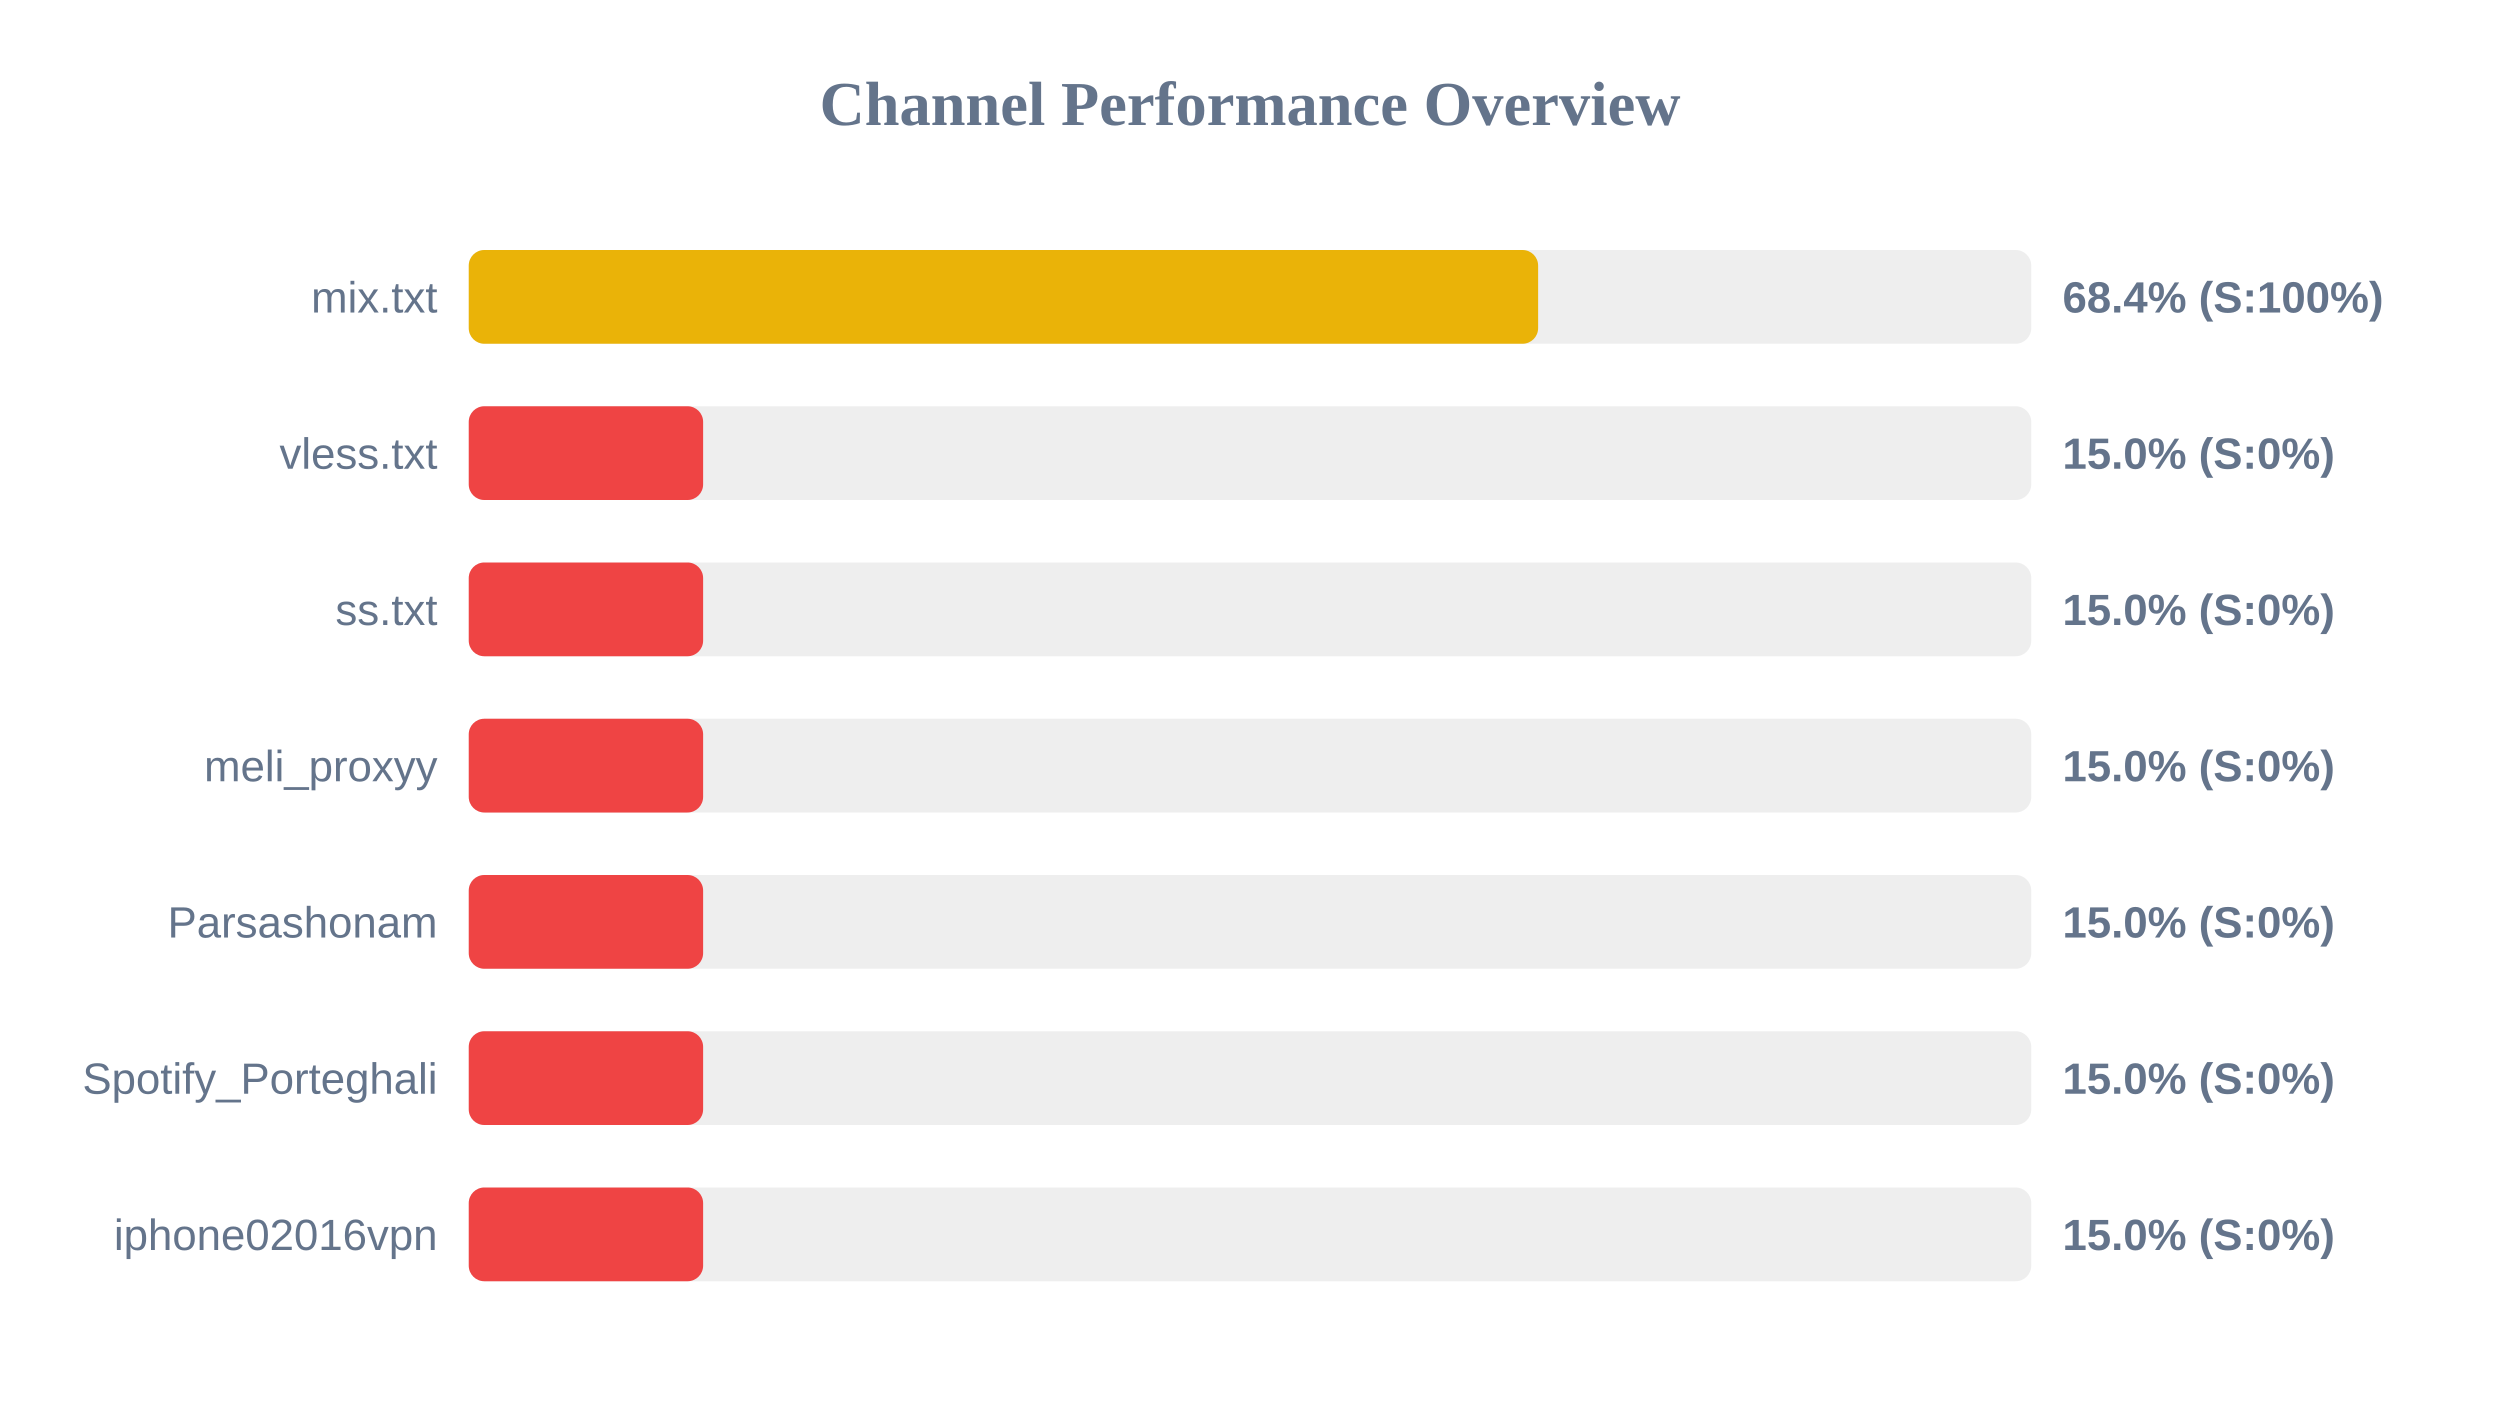
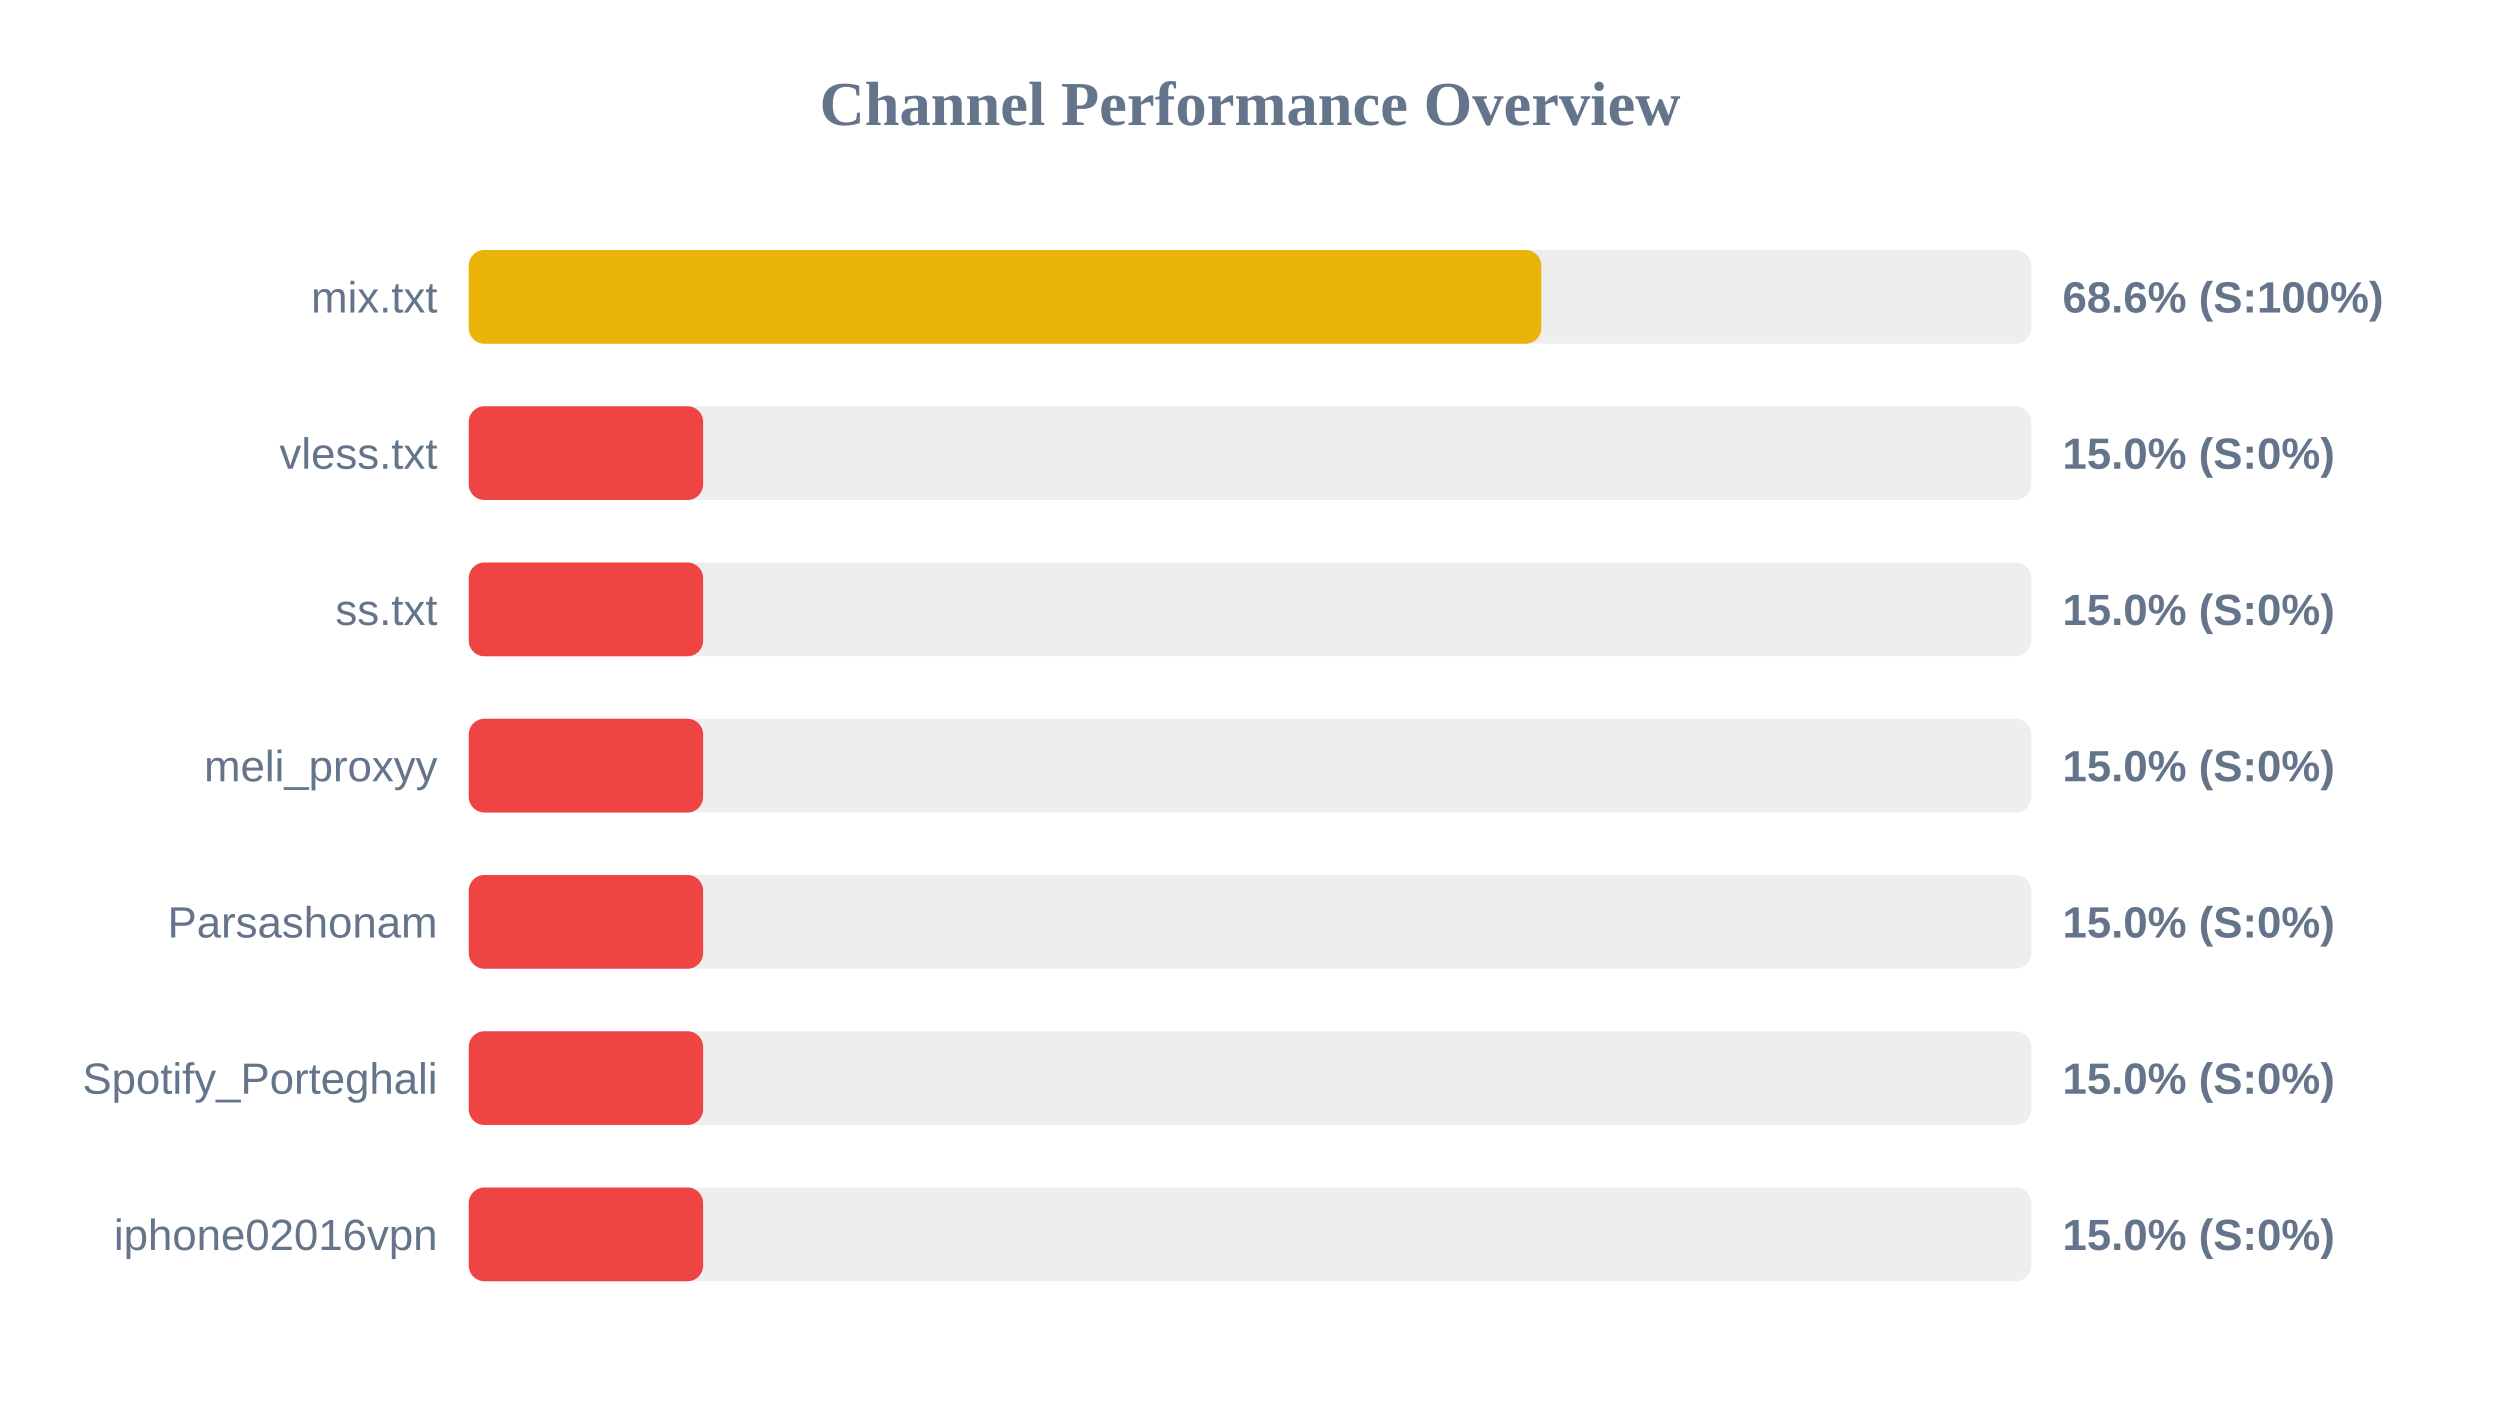
<svg xmlns="http://www.w3.org/2000/svg" width="800" height="450" version="1.1">
  <style>
        .row { font: 14px Arial; fill: #64748b; }
        .score { font: bold 14px Arial; fill: #64748b; }
    </style>
  <text x="400" y="40" text-anchor="middle" font-size="20px" font-weight="bold" fill="#64748b">Channel Performance Overview</text>
  <rect x="150" y="80" width="500" height="30" fill="#eee" rx="5" />
-   <rect x="150" y="80" width="342.2" height="30" fill="#eab308" rx="5" />
+   <rect x="150" y="80" width="343.2" height="30" fill="#eab308" rx="5" />
  <text x="140" y="100" text-anchor="end" class="row">mix.txt</text>
-   <text x="660" y="100" text-anchor="start" class="score">68.4% (S:100%)</text>
+   <text x="660" y="100" text-anchor="start" class="score">68.6% (S:100%)</text>
  <rect x="150" y="130" width="500" height="30" fill="#eee" rx="5" />
  <rect x="150" y="130" width="75.0" height="30" fill="#ef4444" rx="5" />
  <text x="140" y="150" text-anchor="end" class="row">vless.txt</text>
  <text x="660" y="150" text-anchor="start" class="score">15.0% (S:0%)</text>
  <rect x="150" y="180" width="500" height="30" fill="#eee" rx="5" />
  <rect x="150" y="180" width="75.0" height="30" fill="#ef4444" rx="5" />
  <text x="140" y="200" text-anchor="end" class="row">ss.txt</text>
  <text x="660" y="200" text-anchor="start" class="score">15.0% (S:0%)</text>
  <rect x="150" y="230" width="500" height="30" fill="#eee" rx="5" />
  <rect x="150" y="230" width="75.0" height="30" fill="#ef4444" rx="5" />
  <text x="140" y="250" text-anchor="end" class="row">meli_proxyy</text>
  <text x="660" y="250" text-anchor="start" class="score">15.0% (S:0%)</text>
  <rect x="150" y="280" width="500" height="30" fill="#eee" rx="5" />
  <rect x="150" y="280" width="75.0" height="30" fill="#ef4444" rx="5" />
  <text x="140" y="300" text-anchor="end" class="row">Parsashonam</text>
  <text x="660" y="300" text-anchor="start" class="score">15.0% (S:0%)</text>
  <rect x="150" y="330" width="500" height="30" fill="#eee" rx="5" />
  <rect x="150" y="330" width="75.0" height="30" fill="#ef4444" rx="5" />
  <text x="140" y="350" text-anchor="end" class="row">Spotify_Porteghali</text>
  <text x="660" y="350" text-anchor="start" class="score">15.0% (S:0%)</text>
  <rect x="150" y="380" width="500" height="30" fill="#eee" rx="5" />
  <rect x="150" y="380" width="75.0" height="30" fill="#ef4444" rx="5" />
  <text x="140" y="400" text-anchor="end" class="row">iphone02016vpn</text>
  <text x="660" y="400" text-anchor="start" class="score">15.0% (S:0%)</text>
</svg>
